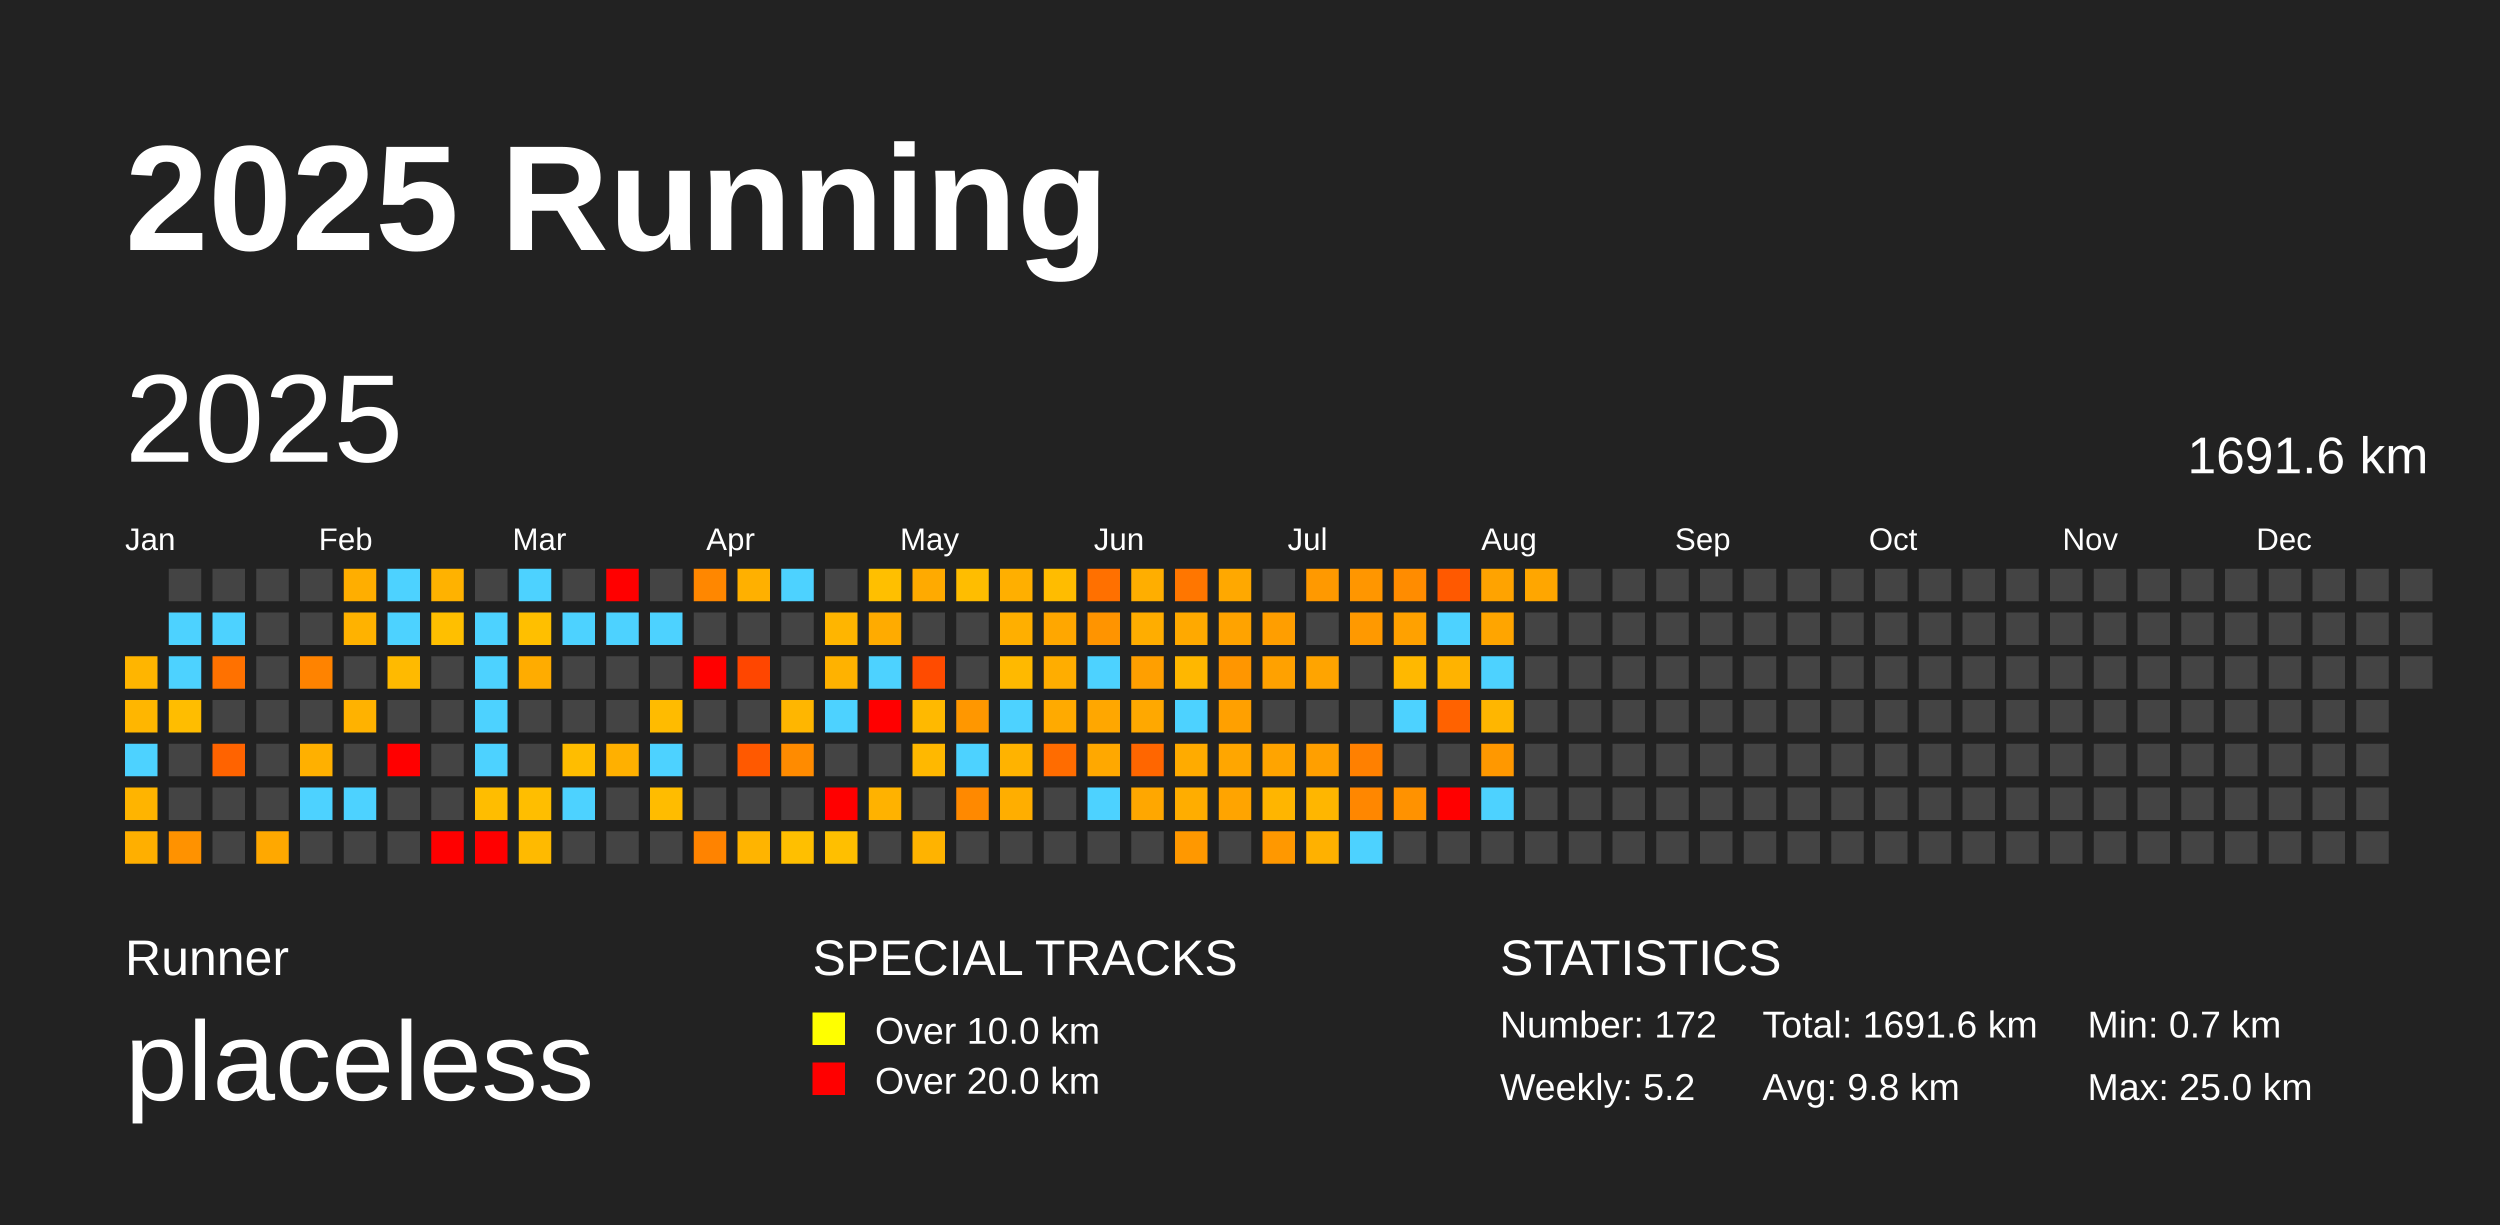
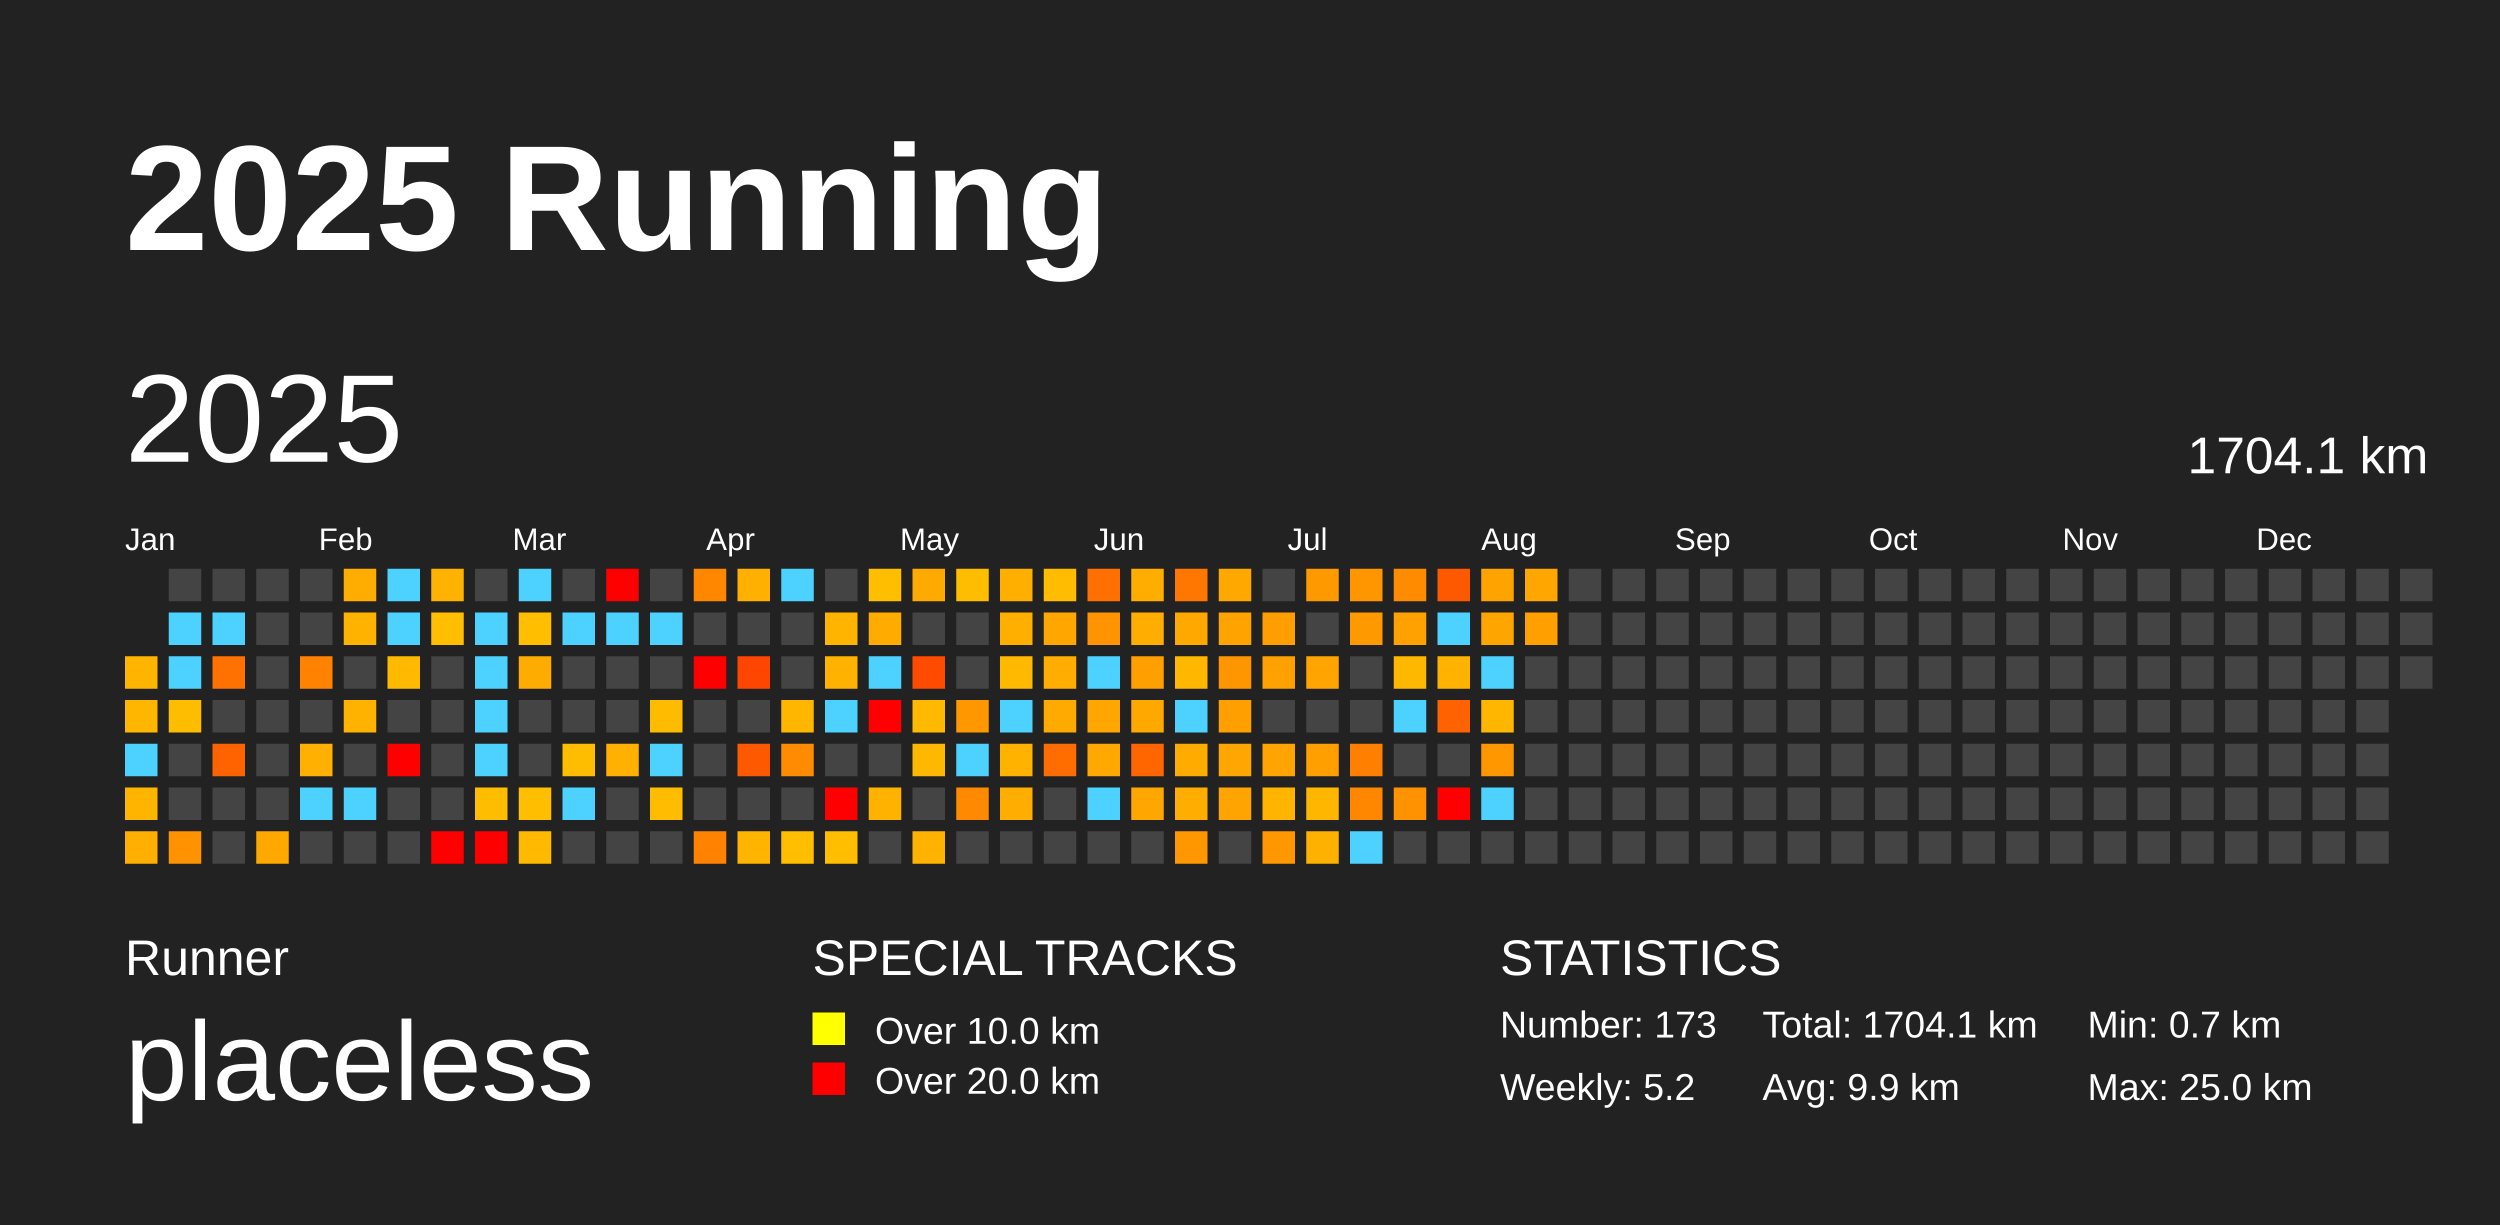
<svg xmlns="http://www.w3.org/2000/svg" baseProfile="full" height="98mm" version="1.1" viewBox="0,0,200,98" width="200mm">
  <defs />
  <rect fill="#222222" height="98" width="200" x="0" y="0" />
  <text fill="#FFFFFF" style="font-size:12px; font-family:Arial; font-weight:bold;" x="10" y="20">2025 Running</text>
  <text fill="#FFFFFF" style="font-size:4px; font-family:Arial" x="10" y="78">Runner</text>
  <text fill="#FFFFFF" style="font-size:9px; font-family:Arial" x="10" y="88">placeless</text>
  <text fill="#FFFFFF" style="font-size:4px; font-family:Arial" x="65" y="78">SPECIAL TRACKS</text>
  <rect fill="yellow" height="2.6" width="2.6" x="65" y="81" />
  <text fill="#FFFFFF" style="font-size:3px; font-family:Arial" x="70" y="83.5">Over 10.0 km</text>
  <rect fill="red" height="2.6" width="2.6" x="65" y="85" />
  <text fill="#FFFFFF" style="font-size:3px; font-family:Arial" x="70" y="87.5">Over 20.0 km</text>
  <text fill="#FFFFFF" style="font-size:4px; font-family:Arial" x="120" y="78">STATISTICS</text>
-   <text fill="#FFFFFF" style="font-size:3px; font-family:Arial" x="120" y="83">Number: 172</text>
+   <text fill="#FFFFFF" style="font-size:3px; font-family:Arial" x="120" y="83">Number: 173</text>
  <text fill="#FFFFFF" style="font-size:3px; font-family:Arial" x="120" y="88">Weekly: 5.2</text>
-   <text fill="#FFFFFF" style="font-size:3px; font-family:Arial" x="141" y="83">Total: 1691.6 km</text>
-   <text fill="#FFFFFF" style="font-size:3px; font-family:Arial" x="141" y="88">Avg: 9.8 km</text>
+   <text fill="#FFFFFF" style="font-size:3px; font-family:Arial" x="141" y="83">Total: 1704.1 km</text>
+   <text fill="#FFFFFF" style="font-size:3px; font-family:Arial" x="141" y="88">Avg: 9.9 km</text>
  <text fill="#FFFFFF" style="font-size:3px; font-family:Arial" x="167" y="83">Min: 0.7 km</text>
  <text fill="#FFFFFF" style="font-size:3px; font-family:Arial" x="167" y="88">Max: 25.0 km</text>
  <text dominant-baseline="hanging" fill="#FFFFFF" style="font-size:10.0px; font-family:Arial;" x="10" y="30">2025</text>
-   <text dominant-baseline="hanging" fill="#FFFFFF" style="font-size:4.125px; font-family:Arial;" x="175" y="35">1691.6 km</text>
+   <text dominant-baseline="hanging" fill="#FFFFFF" style="font-size:4.125px; font-family:Arial;" x="175" y="35">1704.1 km</text>
  <text fill="#FFFFFF" style="font-size:2.5px; font-family:Arial" x="10.0" y="44">Jan</text>
  <text fill="#FFFFFF" style="font-size:2.5px; font-family:Arial" x="25.5" y="44">Feb</text>
  <text fill="#FFFFFF" style="font-size:2.5px; font-family:Arial" x="41.0" y="44">Mar</text>
  <text fill="#FFFFFF" style="font-size:2.5px; font-family:Arial" x="56.5" y="44">Apr</text>
  <text fill="#FFFFFF" style="font-size:2.5px; font-family:Arial" x="72.0" y="44">May</text>
  <text fill="#FFFFFF" style="font-size:2.5px; font-family:Arial" x="87.5" y="44">Jun</text>
  <text fill="#FFFFFF" style="font-size:2.5px; font-family:Arial" x="103.0" y="44">Jul</text>
  <text fill="#FFFFFF" style="font-size:2.5px; font-family:Arial" x="118.5" y="44">Aug</text>
  <text fill="#FFFFFF" style="font-size:2.5px; font-family:Arial" x="134.0" y="44">Sep</text>
  <text fill="#FFFFFF" style="font-size:2.5px; font-family:Arial" x="149.5" y="44">Oct</text>
  <text fill="#FFFFFF" style="font-size:2.5px; font-family:Arial" x="165.0" y="44">Nov</text>
  <text fill="#FFFFFF" style="font-size:2.5px; font-family:Arial" x="180.5" y="44">Dec</text>
  <rect fill="#ffb500" height="2.6" width="2.6" x="10.0" y="52.5" />
  <rect fill="#ffb600" height="2.6" width="2.6" x="10.0" y="56.0" />
  <rect fill="#4dd2ff" height="2.6" width="2.6" x="10.0" y="59.5" />
  <rect fill="#ffb400" height="2.6" width="2.6" x="10.0" y="63.0" />
  <rect fill="#ffaf00" height="2.6" width="2.6" x="10.0" y="66.5" />
  <rect fill="#444444" height="2.6" width="2.6" x="13.5" y="45.5" />
  <rect fill="#4dd2ff" height="2.6" width="2.6" x="13.5" y="49.0" />
  <rect fill="#4dd2ff" height="2.6" width="2.6" x="13.5" y="52.5" />
  <rect fill="#ffbd00" height="2.6" width="2.6" x="13.5" y="56.0" />
  <rect fill="#444444" height="2.6" width="2.6" x="13.5" y="59.5" />
  <rect fill="#444444" height="2.6" width="2.6" x="13.5" y="63.0" />
  <rect fill="#ff9200" height="2.6" width="2.6" x="13.5" y="66.5" />
  <rect fill="#444444" height="2.6" width="2.6" x="17.0" y="45.5" />
  <rect fill="#4dd2ff" height="2.6" width="2.6" x="17.0" y="49.0" />
  <rect fill="#ff7100" height="2.6" width="2.6" x="17.0" y="52.5" />
  <rect fill="#444444" height="2.6" width="2.6" x="17.0" y="56.0" />
  <rect fill="#ff6300" height="2.6" width="2.6" x="17.0" y="59.5" />
  <rect fill="#444444" height="2.6" width="2.6" x="17.0" y="63.0" />
  <rect fill="#444444" height="2.6" width="2.6" x="17.0" y="66.5" />
  <rect fill="#444444" height="2.6" width="2.6" x="20.5" y="45.5" />
  <rect fill="#444444" height="2.6" width="2.6" x="20.5" y="49.0" />
  <rect fill="#444444" height="2.6" width="2.6" x="20.5" y="52.5" />
  <rect fill="#444444" height="2.6" width="2.6" x="20.5" y="56.0" />
  <rect fill="#444444" height="2.6" width="2.6" x="20.5" y="59.5" />
  <rect fill="#444444" height="2.6" width="2.6" x="20.5" y="63.0" />
  <rect fill="#ffa800" height="2.6" width="2.6" x="20.5" y="66.5" />
  <rect fill="#444444" height="2.6" width="2.6" x="24.0" y="45.5" />
  <rect fill="#444444" height="2.6" width="2.6" x="24.0" y="49.0" />
  <rect fill="#ff8300" height="2.6" width="2.6" x="24.0" y="52.5" />
  <rect fill="#444444" height="2.6" width="2.6" x="24.0" y="56.0" />
  <rect fill="#ffb000" height="2.6" width="2.6" x="24.0" y="59.5" />
  <rect fill="#4dd2ff" height="2.6" width="2.6" x="24.0" y="63.0" />
  <rect fill="#444444" height="2.6" width="2.6" x="24.0" y="66.5" />
  <rect fill="#ffae00" height="2.6" width="2.6" x="27.5" y="45.5" />
  <rect fill="#ffb200" height="2.6" width="2.6" x="27.5" y="49.0" />
  <rect fill="#444444" height="2.6" width="2.6" x="27.5" y="52.5" />
  <rect fill="#ffb200" height="2.6" width="2.6" x="27.5" y="56.0" />
  <rect fill="#444444" height="2.6" width="2.6" x="27.5" y="59.5" />
  <rect fill="#4dd2ff" height="2.6" width="2.6" x="27.5" y="63.0" />
  <rect fill="#444444" height="2.6" width="2.6" x="27.5" y="66.5" />
  <rect fill="#4dd2ff" height="2.6" width="2.6" x="31.0" y="45.5" />
  <rect fill="#4dd2ff" height="2.6" width="2.6" x="31.0" y="49.0" />
  <rect fill="#ffba00" height="2.6" width="2.6" x="31.0" y="52.5" />
  <rect fill="#444444" height="2.6" width="2.6" x="31.0" y="56.0" />
  <rect fill="red" height="2.6" width="2.6" x="31.0" y="59.5" />
  <rect fill="#444444" height="2.6" width="2.6" x="31.0" y="63.0" />
  <rect fill="#444444" height="2.6" width="2.6" x="31.0" y="66.5" />
  <rect fill="#ffb200" height="2.6" width="2.6" x="34.5" y="45.5" />
  <rect fill="#ffbf00" height="2.6" width="2.6" x="34.5" y="49.0" />
  <rect fill="#444444" height="2.6" width="2.6" x="34.5" y="52.5" />
  <rect fill="#444444" height="2.6" width="2.6" x="34.5" y="56.0" />
  <rect fill="#444444" height="2.6" width="2.6" x="34.5" y="59.5" />
  <rect fill="#444444" height="2.6" width="2.6" x="34.5" y="63.0" />
  <rect fill="red" height="2.6" width="2.6" x="34.5" y="66.5" />
  <rect fill="#444444" height="2.6" width="2.6" x="38.0" y="45.5" />
  <rect fill="#4dd2ff" height="2.6" width="2.6" x="38.0" y="49.0" />
  <rect fill="#4dd2ff" height="2.6" width="2.6" x="38.0" y="52.5" />
  <rect fill="#4dd2ff" height="2.6" width="2.6" x="38.0" y="56.0" />
  <rect fill="#4dd2ff" height="2.6" width="2.6" x="38.0" y="59.5" />
  <rect fill="#ffbd00" height="2.6" width="2.6" x="38.0" y="63.0" />
  <rect fill="red" height="2.6" width="2.6" x="38.0" y="66.5" />
  <rect fill="#4dd2ff" height="2.6" width="2.6" x="41.5" y="45.5" />
  <rect fill="#ffbf00" height="2.6" width="2.6" x="41.5" y="49.0" />
  <rect fill="#ffac00" height="2.6" width="2.6" x="41.5" y="52.5" />
  <rect fill="#444444" height="2.6" width="2.6" x="41.5" y="56.0" />
  <rect fill="#444444" height="2.6" width="2.6" x="41.5" y="59.5" />
  <rect fill="#ffbe00" height="2.6" width="2.6" x="41.5" y="63.0" />
  <rect fill="#ffba00" height="2.6" width="2.6" x="41.5" y="66.5" />
  <rect fill="#444444" height="2.6" width="2.6" x="45.0" y="45.5" />
  <rect fill="#4dd2ff" height="2.6" width="2.6" x="45.0" y="49.0" />
  <rect fill="#444444" height="2.6" width="2.6" x="45.0" y="52.5" />
  <rect fill="#444444" height="2.6" width="2.6" x="45.0" y="56.0" />
  <rect fill="#ffbd00" height="2.6" width="2.6" x="45.0" y="59.5" />
  <rect fill="#4dd2ff" height="2.6" width="2.6" x="45.0" y="63.0" />
  <rect fill="#444444" height="2.6" width="2.6" x="45.0" y="66.5" />
  <rect fill="red" height="2.6" width="2.6" x="48.5" y="45.5" />
  <rect fill="#4dd2ff" height="2.6" width="2.6" x="48.5" y="49.0" />
  <rect fill="#444444" height="2.6" width="2.6" x="48.5" y="52.5" />
  <rect fill="#444444" height="2.6" width="2.6" x="48.5" y="56.0" />
  <rect fill="#ffb000" height="2.6" width="2.6" x="48.5" y="59.5" />
  <rect fill="#444444" height="2.6" width="2.6" x="48.5" y="63.0" />
  <rect fill="#444444" height="2.6" width="2.6" x="48.5" y="66.5" />
  <rect fill="#444444" height="2.6" width="2.6" x="52.0" y="45.5" />
  <rect fill="#4dd2ff" height="2.6" width="2.6" x="52.0" y="49.0" />
  <rect fill="#444444" height="2.6" width="2.6" x="52.0" y="52.5" />
  <rect fill="#ffbb00" height="2.6" width="2.6" x="52.0" y="56.0" />
  <rect fill="#4dd2ff" height="2.6" width="2.6" x="52.0" y="59.5" />
  <rect fill="#ffbc00" height="2.6" width="2.6" x="52.0" y="63.0" />
  <rect fill="#444444" height="2.6" width="2.6" x="52.0" y="66.5" />
  <rect fill="#ff8700" height="2.6" width="2.6" x="55.5" y="45.5" />
  <rect fill="#444444" height="2.6" width="2.6" x="55.5" y="49.0" />
  <rect fill="red" height="2.6" width="2.6" x="55.5" y="52.5" />
  <rect fill="#444444" height="2.6" width="2.6" x="55.5" y="56.0" />
  <rect fill="#444444" height="2.6" width="2.6" x="55.5" y="59.5" />
  <rect fill="#444444" height="2.6" width="2.6" x="55.5" y="63.0" />
  <rect fill="#ff8300" height="2.6" width="2.6" x="55.5" y="66.5" />
  <rect fill="#ffb000" height="2.6" width="2.6" x="59.0" y="45.5" />
  <rect fill="#444444" height="2.6" width="2.6" x="59.0" y="49.0" />
  <rect fill="#ff4600" height="2.6" width="2.6" x="59.0" y="52.5" />
  <rect fill="#444444" height="2.6" width="2.6" x="59.0" y="56.0" />
  <rect fill="#ff5900" height="2.6" width="2.6" x="59.0" y="59.5" />
  <rect fill="#444444" height="2.6" width="2.6" x="59.0" y="63.0" />
  <rect fill="#ffb400" height="2.6" width="2.6" x="59.0" y="66.5" />
  <rect fill="#4dd2ff" height="2.6" width="2.6" x="62.5" y="45.5" />
  <rect fill="#444444" height="2.6" width="2.6" x="62.5" y="49.0" />
  <rect fill="#444444" height="2.6" width="2.6" x="62.5" y="52.5" />
  <rect fill="#ffb600" height="2.6" width="2.6" x="62.5" y="56.0" />
  <rect fill="#ff8b00" height="2.6" width="2.6" x="62.5" y="59.5" />
  <rect fill="#444444" height="2.6" width="2.6" x="62.5" y="63.0" />
  <rect fill="#ffbf00" height="2.6" width="2.6" x="62.5" y="66.5" />
  <rect fill="#444444" height="2.6" width="2.6" x="66.0" y="45.5" />
  <rect fill="#ffb500" height="2.6" width="2.6" x="66.0" y="49.0" />
  <rect fill="#ffb200" height="2.6" width="2.6" x="66.0" y="52.5" />
  <rect fill="#4dd2ff" height="2.6" width="2.6" x="66.0" y="56.0" />
  <rect fill="#444444" height="2.6" width="2.6" x="66.0" y="59.5" />
  <rect fill="red" height="2.6" width="2.6" x="66.0" y="63.0" />
  <rect fill="#ffbf00" height="2.6" width="2.6" x="66.0" y="66.5" />
  <rect fill="#ffbf00" height="2.6" width="2.6" x="69.5" y="45.5" />
  <rect fill="#ffab00" height="2.6" width="2.6" x="69.5" y="49.0" />
  <rect fill="#4dd2ff" height="2.6" width="2.6" x="69.5" y="52.5" />
  <rect fill="red" height="2.6" width="2.6" x="69.5" y="56.0" />
  <rect fill="#444444" height="2.6" width="2.6" x="69.5" y="59.5" />
  <rect fill="#ffb200" height="2.6" width="2.6" x="69.5" y="63.0" />
  <rect fill="#444444" height="2.6" width="2.6" x="69.5" y="66.5" />
  <rect fill="#ffaa00" height="2.6" width="2.6" x="73.0" y="45.5" />
  <rect fill="#444444" height="2.6" width="2.6" x="73.0" y="49.0" />
  <rect fill="#ff4b00" height="2.6" width="2.6" x="73.0" y="52.5" />
  <rect fill="#ffb900" height="2.6" width="2.6" x="73.0" y="56.0" />
  <rect fill="#ffb800" height="2.6" width="2.6" x="73.0" y="59.5" />
  <rect fill="#444444" height="2.6" width="2.6" x="73.0" y="63.0" />
  <rect fill="#ffb300" height="2.6" width="2.6" x="73.0" y="66.5" />
  <rect fill="#ffbd00" height="2.6" width="2.6" x="76.5" y="45.5" />
  <rect fill="#444444" height="2.6" width="2.6" x="76.5" y="49.0" />
  <rect fill="#444444" height="2.6" width="2.6" x="76.5" y="52.5" />
  <rect fill="#ff9700" height="2.6" width="2.6" x="76.5" y="56.0" />
  <rect fill="#4dd2ff" height="2.6" width="2.6" x="76.5" y="59.5" />
  <rect fill="#ff8900" height="2.6" width="2.6" x="76.5" y="63.0" />
  <rect fill="#444444" height="2.6" width="2.6" x="76.5" y="66.5" />
  <rect fill="#ffaf00" height="2.6" width="2.6" x="80.0" y="45.5" />
  <rect fill="#ffaf00" height="2.6" width="2.6" x="80.0" y="49.0" />
  <rect fill="#ffb900" height="2.6" width="2.6" x="80.0" y="52.5" />
  <rect fill="#4dd2ff" height="2.6" width="2.6" x="80.0" y="56.0" />
  <rect fill="#ffb300" height="2.6" width="2.6" x="80.0" y="59.5" />
  <rect fill="#ffae00" height="2.6" width="2.6" x="80.0" y="63.0" />
  <rect fill="#444444" height="2.6" width="2.6" x="80.0" y="66.5" />
  <rect fill="#ffbc00" height="2.6" width="2.6" x="83.5" y="45.5" />
  <rect fill="#ffa700" height="2.6" width="2.6" x="83.5" y="49.0" />
  <rect fill="#ffad00" height="2.6" width="2.6" x="83.5" y="52.5" />
  <rect fill="#ffaa00" height="2.6" width="2.6" x="83.5" y="56.0" />
  <rect fill="#ff6c00" height="2.6" width="2.6" x="83.5" y="59.5" />
  <rect fill="#444444" height="2.6" width="2.6" x="83.5" y="63.0" />
  <rect fill="#444444" height="2.6" width="2.6" x="83.5" y="66.5" />
  <rect fill="#ff7000" height="2.6" width="2.6" x="87.0" y="45.5" />
  <rect fill="#ff9400" height="2.6" width="2.6" x="87.0" y="49.0" />
  <rect fill="#4dd2ff" height="2.6" width="2.6" x="87.0" y="52.5" />
  <rect fill="#ffa700" height="2.6" width="2.6" x="87.0" y="56.0" />
  <rect fill="#ffa800" height="2.6" width="2.6" x="87.0" y="59.5" />
  <rect fill="#4dd2ff" height="2.6" width="2.6" x="87.0" y="63.0" />
  <rect fill="#444444" height="2.6" width="2.6" x="87.0" y="66.5" />
  <rect fill="#ffae00" height="2.6" width="2.6" x="90.5" y="45.5" />
  <rect fill="#ffad00" height="2.6" width="2.6" x="90.5" y="49.0" />
  <rect fill="#ff9f00" height="2.6" width="2.6" x="90.5" y="52.5" />
  <rect fill="#ffa800" height="2.6" width="2.6" x="90.5" y="56.0" />
  <rect fill="#ff6600" height="2.6" width="2.6" x="90.5" y="59.5" />
  <rect fill="#ffa700" height="2.6" width="2.6" x="90.5" y="63.0" />
  <rect fill="#444444" height="2.6" width="2.6" x="90.5" y="66.5" />
  <rect fill="#ff7600" height="2.6" width="2.6" x="94.0" y="45.5" />
  <rect fill="#ffa900" height="2.6" width="2.6" x="94.0" y="49.0" />
  <rect fill="#ffb700" height="2.6" width="2.6" x="94.0" y="52.5" />
  <rect fill="#4dd2ff" height="2.6" width="2.6" x="94.0" y="56.0" />
  <rect fill="#ffab00" height="2.6" width="2.6" x="94.0" y="59.5" />
  <rect fill="#ffad00" height="2.6" width="2.6" x="94.0" y="63.0" />
  <rect fill="#ff9800" height="2.6" width="2.6" x="94.0" y="66.5" />
  <rect fill="#ffa800" height="2.6" width="2.6" x="97.5" y="45.5" />
  <rect fill="#ffa300" height="2.6" width="2.6" x="97.5" y="49.0" />
  <rect fill="#ff9600" height="2.6" width="2.6" x="97.5" y="52.5" />
  <rect fill="#ffa000" height="2.6" width="2.6" x="97.5" y="56.0" />
  <rect fill="#ffa600" height="2.6" width="2.6" x="97.5" y="59.5" />
  <rect fill="#ffa400" height="2.6" width="2.6" x="97.5" y="63.0" />
  <rect fill="#444444" height="2.6" width="2.6" x="97.5" y="66.5" />
  <rect fill="#444444" height="2.6" width="2.6" x="101.0" y="45.5" />
  <rect fill="#ff9e00" height="2.6" width="2.6" x="101.0" y="49.0" />
  <rect fill="#ffa100" height="2.6" width="2.6" x="101.0" y="52.5" />
  <rect fill="#444444" height="2.6" width="2.6" x="101.0" y="56.0" />
  <rect fill="#ffa400" height="2.6" width="2.6" x="101.0" y="59.5" />
  <rect fill="#ffb500" height="2.6" width="2.6" x="101.0" y="63.0" />
  <rect fill="#ff9800" height="2.6" width="2.6" x="101.0" y="66.5" />
  <rect fill="#ff9900" height="2.6" width="2.6" x="104.5" y="45.5" />
  <rect fill="#444444" height="2.6" width="2.6" x="104.5" y="49.0" />
  <rect fill="#ffa400" height="2.6" width="2.6" x="104.5" y="52.5" />
  <rect fill="#444444" height="2.6" width="2.6" x="104.5" y="56.0" />
  <rect fill="#ff9f00" height="2.6" width="2.6" x="104.5" y="59.5" />
  <rect fill="#ffb600" height="2.6" width="2.6" x="104.5" y="63.0" />
  <rect fill="#ffb100" height="2.6" width="2.6" x="104.5" y="66.5" />
  <rect fill="#ff9600" height="2.6" width="2.6" x="108.0" y="45.5" />
  <rect fill="#ff9900" height="2.6" width="2.6" x="108.0" y="49.0" />
  <rect fill="#444444" height="2.6" width="2.6" x="108.0" y="52.5" />
  <rect fill="#444444" height="2.6" width="2.6" x="108.0" y="56.0" />
  <rect fill="#ff8000" height="2.6" width="2.6" x="108.0" y="59.5" />
  <rect fill="#ff8700" height="2.6" width="2.6" x="108.0" y="63.0" />
  <rect fill="#4dd2ff" height="2.6" width="2.6" x="108.0" y="66.5" />
  <rect fill="#ff8c00" height="2.6" width="2.6" x="111.5" y="45.5" />
  <rect fill="#ffa100" height="2.6" width="2.6" x="111.5" y="49.0" />
  <rect fill="#ffb800" height="2.6" width="2.6" x="111.5" y="52.5" />
  <rect fill="#4dd2ff" height="2.6" width="2.6" x="111.5" y="56.0" />
  <rect fill="#444444" height="2.6" width="2.6" x="111.5" y="59.5" />
  <rect fill="#ff9200" height="2.6" width="2.6" x="111.5" y="63.0" />
  <rect fill="#444444" height="2.6" width="2.6" x="111.5" y="66.5" />
  <rect fill="#ff5900" height="2.6" width="2.6" x="115.0" y="45.5" />
  <rect fill="#4dd2ff" height="2.6" width="2.6" x="115.0" y="49.0" />
  <rect fill="#ffb300" height="2.6" width="2.6" x="115.0" y="52.5" />
  <rect fill="#ff6200" height="2.6" width="2.6" x="115.0" y="56.0" />
  <rect fill="#444444" height="2.6" width="2.6" x="115.0" y="59.5" />
  <rect fill="red" height="2.6" width="2.6" x="115.0" y="63.0" />
  <rect fill="#444444" height="2.6" width="2.6" x="115.0" y="66.5" />
  <rect fill="#ffa300" height="2.6" width="2.6" x="118.5" y="45.5" />
  <rect fill="#ffa500" height="2.6" width="2.6" x="118.5" y="49.0" />
  <rect fill="#4dd2ff" height="2.6" width="2.6" x="118.5" y="52.5" />
  <rect fill="#ffb600" height="2.6" width="2.6" x="118.5" y="56.0" />
  <rect fill="#ff9800" height="2.6" width="2.6" x="118.5" y="59.5" />
  <rect fill="#4dd2ff" height="2.6" width="2.6" x="118.5" y="63.0" />
  <rect fill="#444444" height="2.6" width="2.6" x="118.5" y="66.5" />
  <rect fill="#ffa600" height="2.6" width="2.6" x="122.0" y="45.5" />
-   <rect fill="#444444" height="2.6" width="2.6" x="122.0" y="49.0" />
+   <rect fill="#ffa000" height="2.6" width="2.6" x="122.0" y="49.0" />
  <rect fill="#444444" height="2.6" width="2.6" x="122.0" y="52.5" />
  <rect fill="#444444" height="2.6" width="2.6" x="122.0" y="56.0" />
  <rect fill="#444444" height="2.6" width="2.6" x="122.0" y="59.5" />
  <rect fill="#444444" height="2.6" width="2.6" x="122.0" y="63.0" />
  <rect fill="#444444" height="2.6" width="2.6" x="122.0" y="66.5" />
  <rect fill="#444444" height="2.6" width="2.6" x="125.5" y="45.5" />
  <rect fill="#444444" height="2.6" width="2.6" x="125.5" y="49.0" />
  <rect fill="#444444" height="2.6" width="2.6" x="125.5" y="52.5" />
  <rect fill="#444444" height="2.6" width="2.6" x="125.5" y="56.0" />
  <rect fill="#444444" height="2.6" width="2.6" x="125.5" y="59.5" />
  <rect fill="#444444" height="2.6" width="2.6" x="125.5" y="63.0" />
  <rect fill="#444444" height="2.6" width="2.6" x="125.5" y="66.5" />
  <rect fill="#444444" height="2.6" width="2.6" x="129.0" y="45.5" />
  <rect fill="#444444" height="2.6" width="2.6" x="129.0" y="49.0" />
  <rect fill="#444444" height="2.6" width="2.6" x="129.0" y="52.5" />
  <rect fill="#444444" height="2.6" width="2.6" x="129.0" y="56.0" />
  <rect fill="#444444" height="2.6" width="2.6" x="129.0" y="59.5" />
  <rect fill="#444444" height="2.6" width="2.6" x="129.0" y="63.0" />
  <rect fill="#444444" height="2.6" width="2.6" x="129.0" y="66.5" />
  <rect fill="#444444" height="2.6" width="2.6" x="132.5" y="45.5" />
  <rect fill="#444444" height="2.6" width="2.6" x="132.5" y="49.0" />
  <rect fill="#444444" height="2.6" width="2.6" x="132.5" y="52.5" />
  <rect fill="#444444" height="2.6" width="2.6" x="132.5" y="56.0" />
  <rect fill="#444444" height="2.6" width="2.6" x="132.5" y="59.5" />
  <rect fill="#444444" height="2.6" width="2.6" x="132.5" y="63.0" />
  <rect fill="#444444" height="2.6" width="2.6" x="132.5" y="66.5" />
  <rect fill="#444444" height="2.6" width="2.6" x="136.0" y="45.5" />
  <rect fill="#444444" height="2.6" width="2.6" x="136.0" y="49.0" />
  <rect fill="#444444" height="2.6" width="2.6" x="136.0" y="52.5" />
  <rect fill="#444444" height="2.6" width="2.6" x="136.0" y="56.0" />
  <rect fill="#444444" height="2.6" width="2.6" x="136.0" y="59.5" />
  <rect fill="#444444" height="2.6" width="2.6" x="136.0" y="63.0" />
  <rect fill="#444444" height="2.6" width="2.6" x="136.0" y="66.5" />
  <rect fill="#444444" height="2.6" width="2.6" x="139.5" y="45.5" />
  <rect fill="#444444" height="2.6" width="2.6" x="139.5" y="49.0" />
  <rect fill="#444444" height="2.6" width="2.6" x="139.5" y="52.5" />
  <rect fill="#444444" height="2.6" width="2.6" x="139.5" y="56.0" />
  <rect fill="#444444" height="2.6" width="2.6" x="139.5" y="59.5" />
  <rect fill="#444444" height="2.6" width="2.6" x="139.5" y="63.0" />
  <rect fill="#444444" height="2.6" width="2.6" x="139.5" y="66.5" />
  <rect fill="#444444" height="2.6" width="2.6" x="143.0" y="45.5" />
  <rect fill="#444444" height="2.6" width="2.6" x="143.0" y="49.0" />
  <rect fill="#444444" height="2.6" width="2.6" x="143.0" y="52.5" />
  <rect fill="#444444" height="2.6" width="2.6" x="143.0" y="56.0" />
  <rect fill="#444444" height="2.6" width="2.6" x="143.0" y="59.5" />
  <rect fill="#444444" height="2.6" width="2.6" x="143.0" y="63.0" />
  <rect fill="#444444" height="2.6" width="2.6" x="143.0" y="66.5" />
  <rect fill="#444444" height="2.6" width="2.6" x="146.5" y="45.5" />
  <rect fill="#444444" height="2.6" width="2.6" x="146.5" y="49.0" />
  <rect fill="#444444" height="2.6" width="2.6" x="146.5" y="52.5" />
  <rect fill="#444444" height="2.6" width="2.6" x="146.5" y="56.0" />
  <rect fill="#444444" height="2.6" width="2.6" x="146.5" y="59.5" />
  <rect fill="#444444" height="2.6" width="2.6" x="146.5" y="63.0" />
  <rect fill="#444444" height="2.6" width="2.6" x="146.5" y="66.5" />
  <rect fill="#444444" height="2.6" width="2.6" x="150.0" y="45.5" />
  <rect fill="#444444" height="2.6" width="2.6" x="150.0" y="49.0" />
  <rect fill="#444444" height="2.6" width="2.6" x="150.0" y="52.5" />
  <rect fill="#444444" height="2.6" width="2.6" x="150.0" y="56.0" />
  <rect fill="#444444" height="2.6" width="2.6" x="150.0" y="59.5" />
  <rect fill="#444444" height="2.6" width="2.6" x="150.0" y="63.0" />
  <rect fill="#444444" height="2.6" width="2.6" x="150.0" y="66.5" />
  <rect fill="#444444" height="2.6" width="2.6" x="153.5" y="45.5" />
  <rect fill="#444444" height="2.6" width="2.6" x="153.5" y="49.0" />
  <rect fill="#444444" height="2.6" width="2.6" x="153.5" y="52.5" />
  <rect fill="#444444" height="2.6" width="2.6" x="153.5" y="56.0" />
  <rect fill="#444444" height="2.6" width="2.6" x="153.5" y="59.5" />
  <rect fill="#444444" height="2.6" width="2.6" x="153.5" y="63.0" />
  <rect fill="#444444" height="2.6" width="2.6" x="153.5" y="66.5" />
  <rect fill="#444444" height="2.6" width="2.6" x="157.0" y="45.5" />
  <rect fill="#444444" height="2.6" width="2.6" x="157.0" y="49.0" />
  <rect fill="#444444" height="2.6" width="2.6" x="157.0" y="52.5" />
  <rect fill="#444444" height="2.6" width="2.6" x="157.0" y="56.0" />
  <rect fill="#444444" height="2.6" width="2.6" x="157.0" y="59.5" />
  <rect fill="#444444" height="2.6" width="2.6" x="157.0" y="63.0" />
  <rect fill="#444444" height="2.6" width="2.6" x="157.0" y="66.5" />
  <rect fill="#444444" height="2.6" width="2.6" x="160.5" y="45.5" />
  <rect fill="#444444" height="2.6" width="2.6" x="160.5" y="49.0" />
  <rect fill="#444444" height="2.6" width="2.6" x="160.5" y="52.5" />
  <rect fill="#444444" height="2.6" width="2.6" x="160.5" y="56.0" />
  <rect fill="#444444" height="2.6" width="2.6" x="160.5" y="59.5" />
  <rect fill="#444444" height="2.6" width="2.6" x="160.5" y="63.0" />
  <rect fill="#444444" height="2.6" width="2.6" x="160.5" y="66.5" />
  <rect fill="#444444" height="2.6" width="2.6" x="164.0" y="45.5" />
  <rect fill="#444444" height="2.6" width="2.6" x="164.0" y="49.0" />
  <rect fill="#444444" height="2.6" width="2.6" x="164.0" y="52.5" />
  <rect fill="#444444" height="2.6" width="2.6" x="164.0" y="56.0" />
  <rect fill="#444444" height="2.6" width="2.6" x="164.0" y="59.5" />
  <rect fill="#444444" height="2.6" width="2.6" x="164.0" y="63.0" />
  <rect fill="#444444" height="2.6" width="2.6" x="164.0" y="66.5" />
  <rect fill="#444444" height="2.6" width="2.6" x="167.5" y="45.5" />
  <rect fill="#444444" height="2.6" width="2.6" x="167.5" y="49.0" />
  <rect fill="#444444" height="2.6" width="2.6" x="167.5" y="52.5" />
  <rect fill="#444444" height="2.6" width="2.6" x="167.5" y="56.0" />
  <rect fill="#444444" height="2.6" width="2.6" x="167.5" y="59.5" />
  <rect fill="#444444" height="2.6" width="2.6" x="167.5" y="63.0" />
  <rect fill="#444444" height="2.6" width="2.6" x="167.5" y="66.5" />
  <rect fill="#444444" height="2.6" width="2.6" x="171.0" y="45.5" />
  <rect fill="#444444" height="2.6" width="2.6" x="171.0" y="49.0" />
  <rect fill="#444444" height="2.6" width="2.6" x="171.0" y="52.5" />
  <rect fill="#444444" height="2.6" width="2.6" x="171.0" y="56.0" />
  <rect fill="#444444" height="2.6" width="2.6" x="171.0" y="59.5" />
  <rect fill="#444444" height="2.6" width="2.6" x="171.0" y="63.0" />
  <rect fill="#444444" height="2.6" width="2.6" x="171.0" y="66.5" />
  <rect fill="#444444" height="2.6" width="2.6" x="174.5" y="45.5" />
  <rect fill="#444444" height="2.6" width="2.6" x="174.5" y="49.0" />
  <rect fill="#444444" height="2.6" width="2.6" x="174.5" y="52.5" />
  <rect fill="#444444" height="2.6" width="2.6" x="174.5" y="56.0" />
  <rect fill="#444444" height="2.6" width="2.6" x="174.5" y="59.5" />
  <rect fill="#444444" height="2.6" width="2.6" x="174.5" y="63.0" />
  <rect fill="#444444" height="2.6" width="2.6" x="174.5" y="66.5" />
  <rect fill="#444444" height="2.6" width="2.6" x="178.0" y="45.5" />
  <rect fill="#444444" height="2.6" width="2.6" x="178.0" y="49.0" />
  <rect fill="#444444" height="2.6" width="2.6" x="178.0" y="52.5" />
  <rect fill="#444444" height="2.6" width="2.6" x="178.0" y="56.0" />
  <rect fill="#444444" height="2.6" width="2.6" x="178.0" y="59.5" />
  <rect fill="#444444" height="2.6" width="2.6" x="178.0" y="63.0" />
  <rect fill="#444444" height="2.6" width="2.6" x="178.0" y="66.5" />
  <rect fill="#444444" height="2.6" width="2.6" x="181.5" y="45.5" />
  <rect fill="#444444" height="2.6" width="2.6" x="181.5" y="49.0" />
  <rect fill="#444444" height="2.6" width="2.6" x="181.5" y="52.5" />
  <rect fill="#444444" height="2.6" width="2.6" x="181.5" y="56.0" />
  <rect fill="#444444" height="2.6" width="2.6" x="181.5" y="59.5" />
  <rect fill="#444444" height="2.6" width="2.6" x="181.5" y="63.0" />
  <rect fill="#444444" height="2.6" width="2.6" x="181.5" y="66.5" />
  <rect fill="#444444" height="2.6" width="2.6" x="185.0" y="45.5" />
  <rect fill="#444444" height="2.6" width="2.6" x="185.0" y="49.0" />
  <rect fill="#444444" height="2.6" width="2.6" x="185.0" y="52.5" />
  <rect fill="#444444" height="2.6" width="2.6" x="185.0" y="56.0" />
  <rect fill="#444444" height="2.6" width="2.6" x="185.0" y="59.5" />
  <rect fill="#444444" height="2.6" width="2.6" x="185.0" y="63.0" />
  <rect fill="#444444" height="2.6" width="2.6" x="185.0" y="66.5" />
  <rect fill="#444444" height="2.6" width="2.6" x="188.5" y="45.5" />
  <rect fill="#444444" height="2.6" width="2.6" x="188.5" y="49.0" />
  <rect fill="#444444" height="2.6" width="2.6" x="188.5" y="52.5" />
  <rect fill="#444444" height="2.6" width="2.6" x="188.5" y="56.0" />
  <rect fill="#444444" height="2.6" width="2.6" x="188.5" y="59.5" />
  <rect fill="#444444" height="2.6" width="2.6" x="188.5" y="63.0" />
  <rect fill="#444444" height="2.6" width="2.6" x="188.5" y="66.5" />
  <rect fill="#444444" height="2.6" width="2.6" x="192.0" y="45.5" />
  <rect fill="#444444" height="2.6" width="2.6" x="192.0" y="49.0" />
  <rect fill="#444444" height="2.6" width="2.6" x="192.0" y="52.5" />
</svg>
